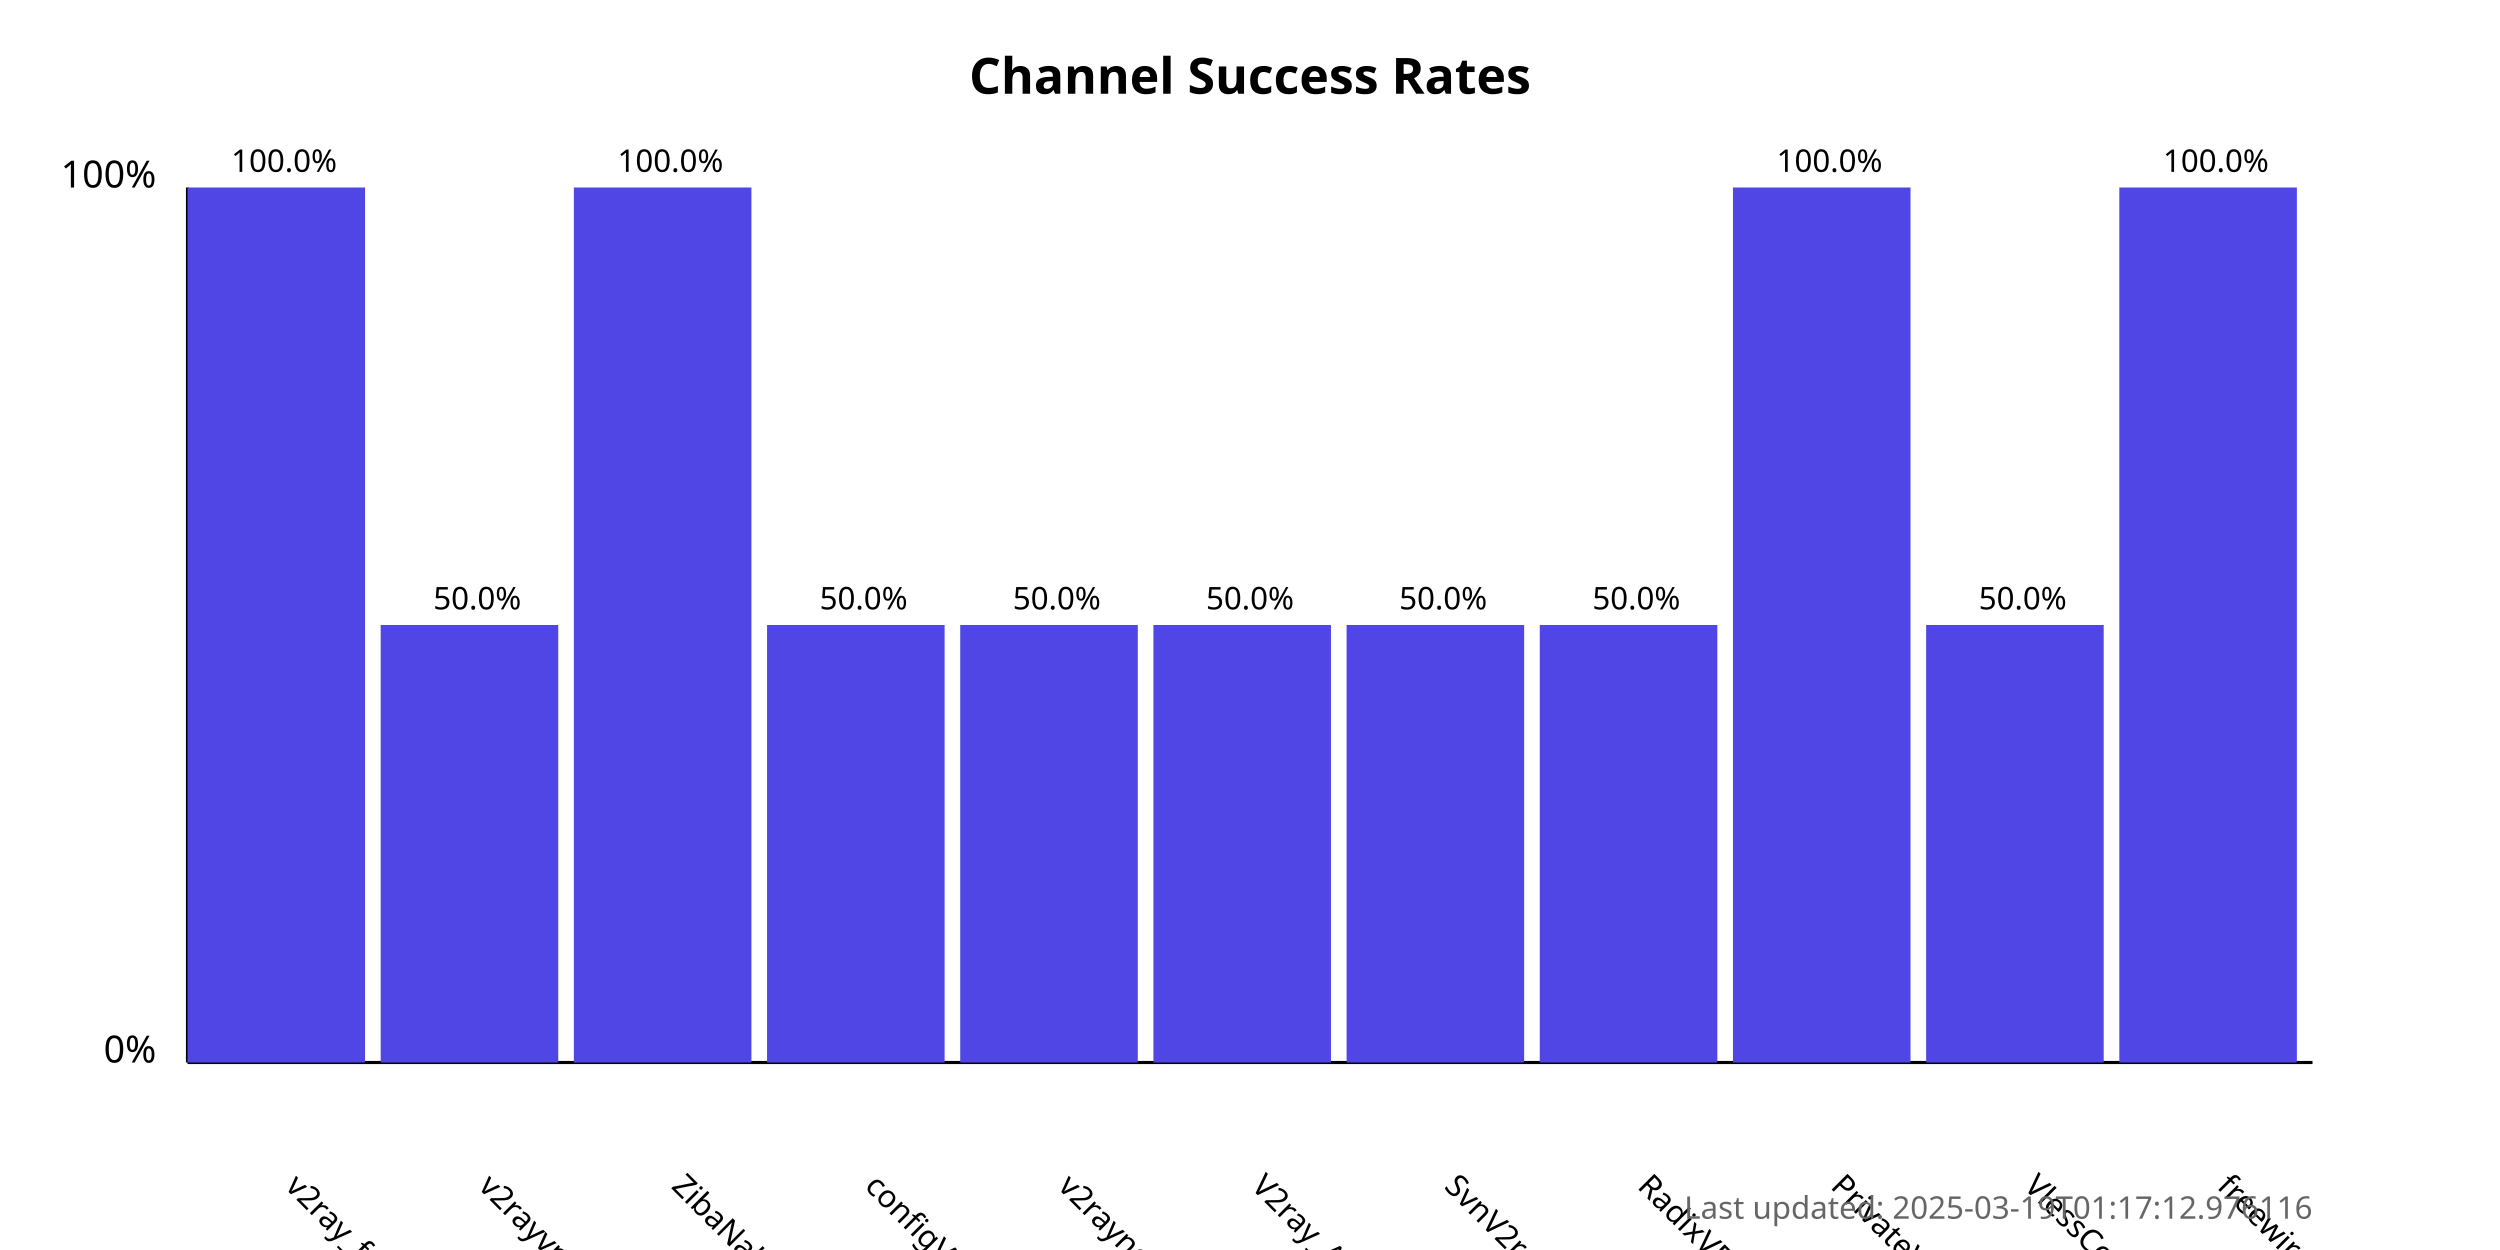
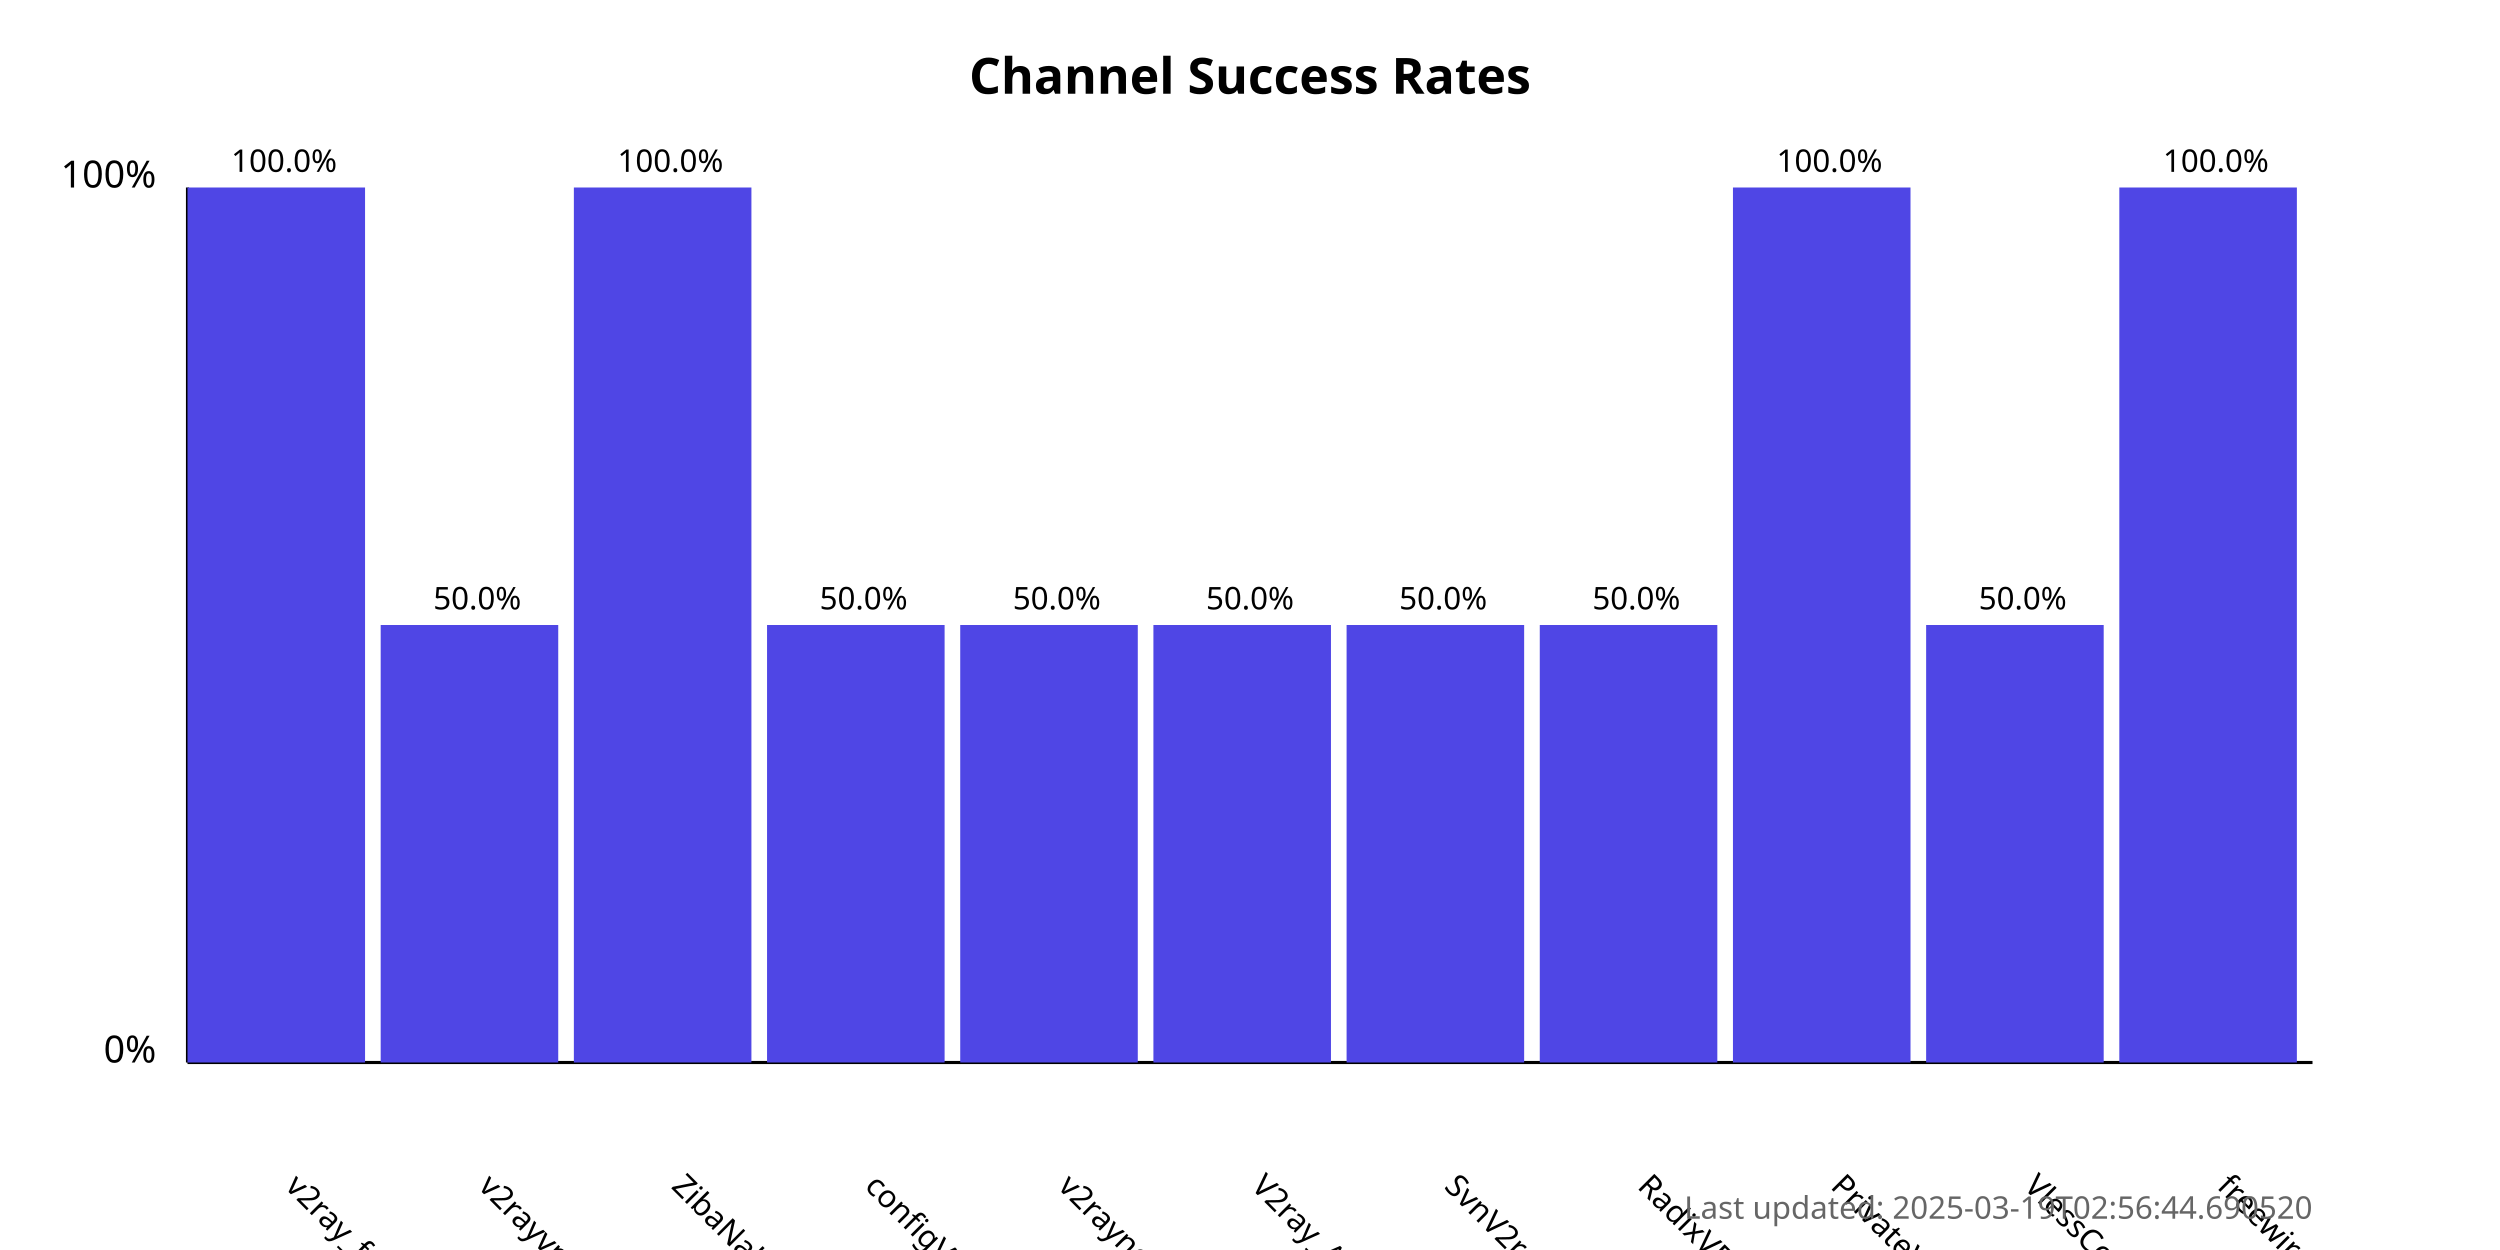
<svg xmlns="http://www.w3.org/2000/svg" width="800" height="400">
  <style>
            .chart-title { font: bold 16px sans-serif; }
            .axis-label { font: 12px sans-serif; }
            .tick-label { font: 10px sans-serif; }
            .bar { fill: #4f46e5; }
            .bar:hover { fill: #6366f1; }
            .timestamp { font: 10px sans-serif; fill: #666; }
        </style>
  <text x="400.0" y="30" text-anchor="middle" class="chart-title">
            Channel Success Rates
        </text>
  <line x1="60" y1="340" x2="60" y2="60" stroke="black" stroke-width="1" />
  <line x1="60" y1="340" x2="740" y2="340" stroke="black" stroke-width="1" />
  <text x="50" y="340" text-anchor="end" class="axis-label">0%</text>
  <text x="50" y="60" text-anchor="end" class="axis-label">100%</text>
  <g>
    <rect x="60" y="60.0" width="56.818" height="280.0" class="bar" />
    <text x="90.909" y="380" transform="rotate(45, 90.90909, 380)" text-anchor="start" class="tick-label">
                v2ray_free_conf
            </text>
    <text x="90.909" y="55.0" text-anchor="middle" class="tick-label">
                100.0%
            </text>
  </g>
  <g>
    <rect x="121.818" y="200.0" width="56.818" height="140.0" class="bar" />
    <text x="152.727" y="380" transform="rotate(45, 152.7273, 380)" text-anchor="start" class="tick-label">
                v2rayvpno
            </text>
    <text x="152.727" y="195.0" text-anchor="middle" class="tick-label">
                50.0%
            </text>
  </g>
  <g>
    <rect x="183.636" y="60.0" width="56.818" height="280.0" class="bar" />
    <text x="214.545" y="380" transform="rotate(45, 214.5455, 380)" text-anchor="start" class="tick-label">
                ZibaNabz
            </text>
    <text x="214.545" y="55.0" text-anchor="middle" class="tick-label">
                100.0%
            </text>
  </g>
  <g>
    <rect x="245.455" y="200.0" width="56.818" height="140.0" class="bar" />
    <text x="276.364" y="380" transform="rotate(45, 276.3636, 380)" text-anchor="start" class="tick-label">
                configV2rayForFree
            </text>
    <text x="276.364" y="195.0" text-anchor="middle" class="tick-label">
                50.0%
            </text>
  </g>
  <g>
    <rect x="307.273" y="200.0" width="56.818" height="140.0" class="bar" />
    <text x="338.182" y="380" transform="rotate(45, 338.1818, 380)" text-anchor="start" class="tick-label">
                v2rayngvpn
            </text>
    <text x="338.182" y="195.0" text-anchor="middle" class="tick-label">
                50.0%
            </text>
  </g>
  <g>
    <rect x="369.091" y="200.0" width="56.818" height="140.0" class="bar" />
    <text x="400.0" y="380" transform="rotate(45, 400.0, 380)" text-anchor="start" class="tick-label">
                V2ray_Alpha
            </text>
    <text x="400.0" y="195.0" text-anchor="middle" class="tick-label">
                50.0%
            </text>
  </g>
  <g>
    <rect x="430.909" y="200.0" width="56.818" height="140.0" class="bar" />
    <text x="461.818" y="380" transform="rotate(45, 461.8182, 380)" text-anchor="start" class="tick-label">
                SvnV2ray
            </text>
    <text x="461.818" y="195.0" text-anchor="middle" class="tick-label">
                50.0%
            </text>
  </g>
  <g>
    <rect x="492.727" y="200.0" width="56.818" height="140.0" class="bar" />
    <text x="523.636" y="380" transform="rotate(45, 523.6364, 380)" text-anchor="start" class="tick-label">
                RadixVPN
            </text>
    <text x="523.636" y="195.0" text-anchor="middle" class="tick-label">
                50.0%
            </text>
  </g>
  <g>
    <rect x="554.545" y="60.0" width="56.818" height="280.0" class="bar" />
    <text x="585.455" y="380" transform="rotate(45, 585.4545, 380)" text-anchor="start" class="tick-label">
                PrivateVPNs
            </text>
    <text x="585.455" y="55.0" text-anchor="middle" class="tick-label">
                100.0%
            </text>
  </g>
  <g>
    <rect x="616.364" y="200.0" width="56.818" height="140.0" class="bar" />
    <text x="647.273" y="380" transform="rotate(45, 647.2727, 380)" text-anchor="start" class="tick-label">
                VlessConfig
            </text>
    <text x="647.273" y="195.0" text-anchor="middle" class="tick-label">
                50.0%
            </text>
  </g>
  <g>
    <rect x="678.182" y="60.0" width="56.818" height="280.0" class="bar" />
    <text x="709.091" y="380" transform="rotate(45, 709.0909, 380)" text-anchor="start" class="tick-label">
                freewireguard
            </text>
    <text x="709.091" y="55.0" text-anchor="middle" class="tick-label">
                100.0%
            </text>
  </g>
  <text x="740" y="390" text-anchor="end" class="timestamp">
-             Last updated: 2025-03-19T01:17:12.976116
+             Last updated: 2025-03-19T02:56:44.690520
        </text>
</svg>
